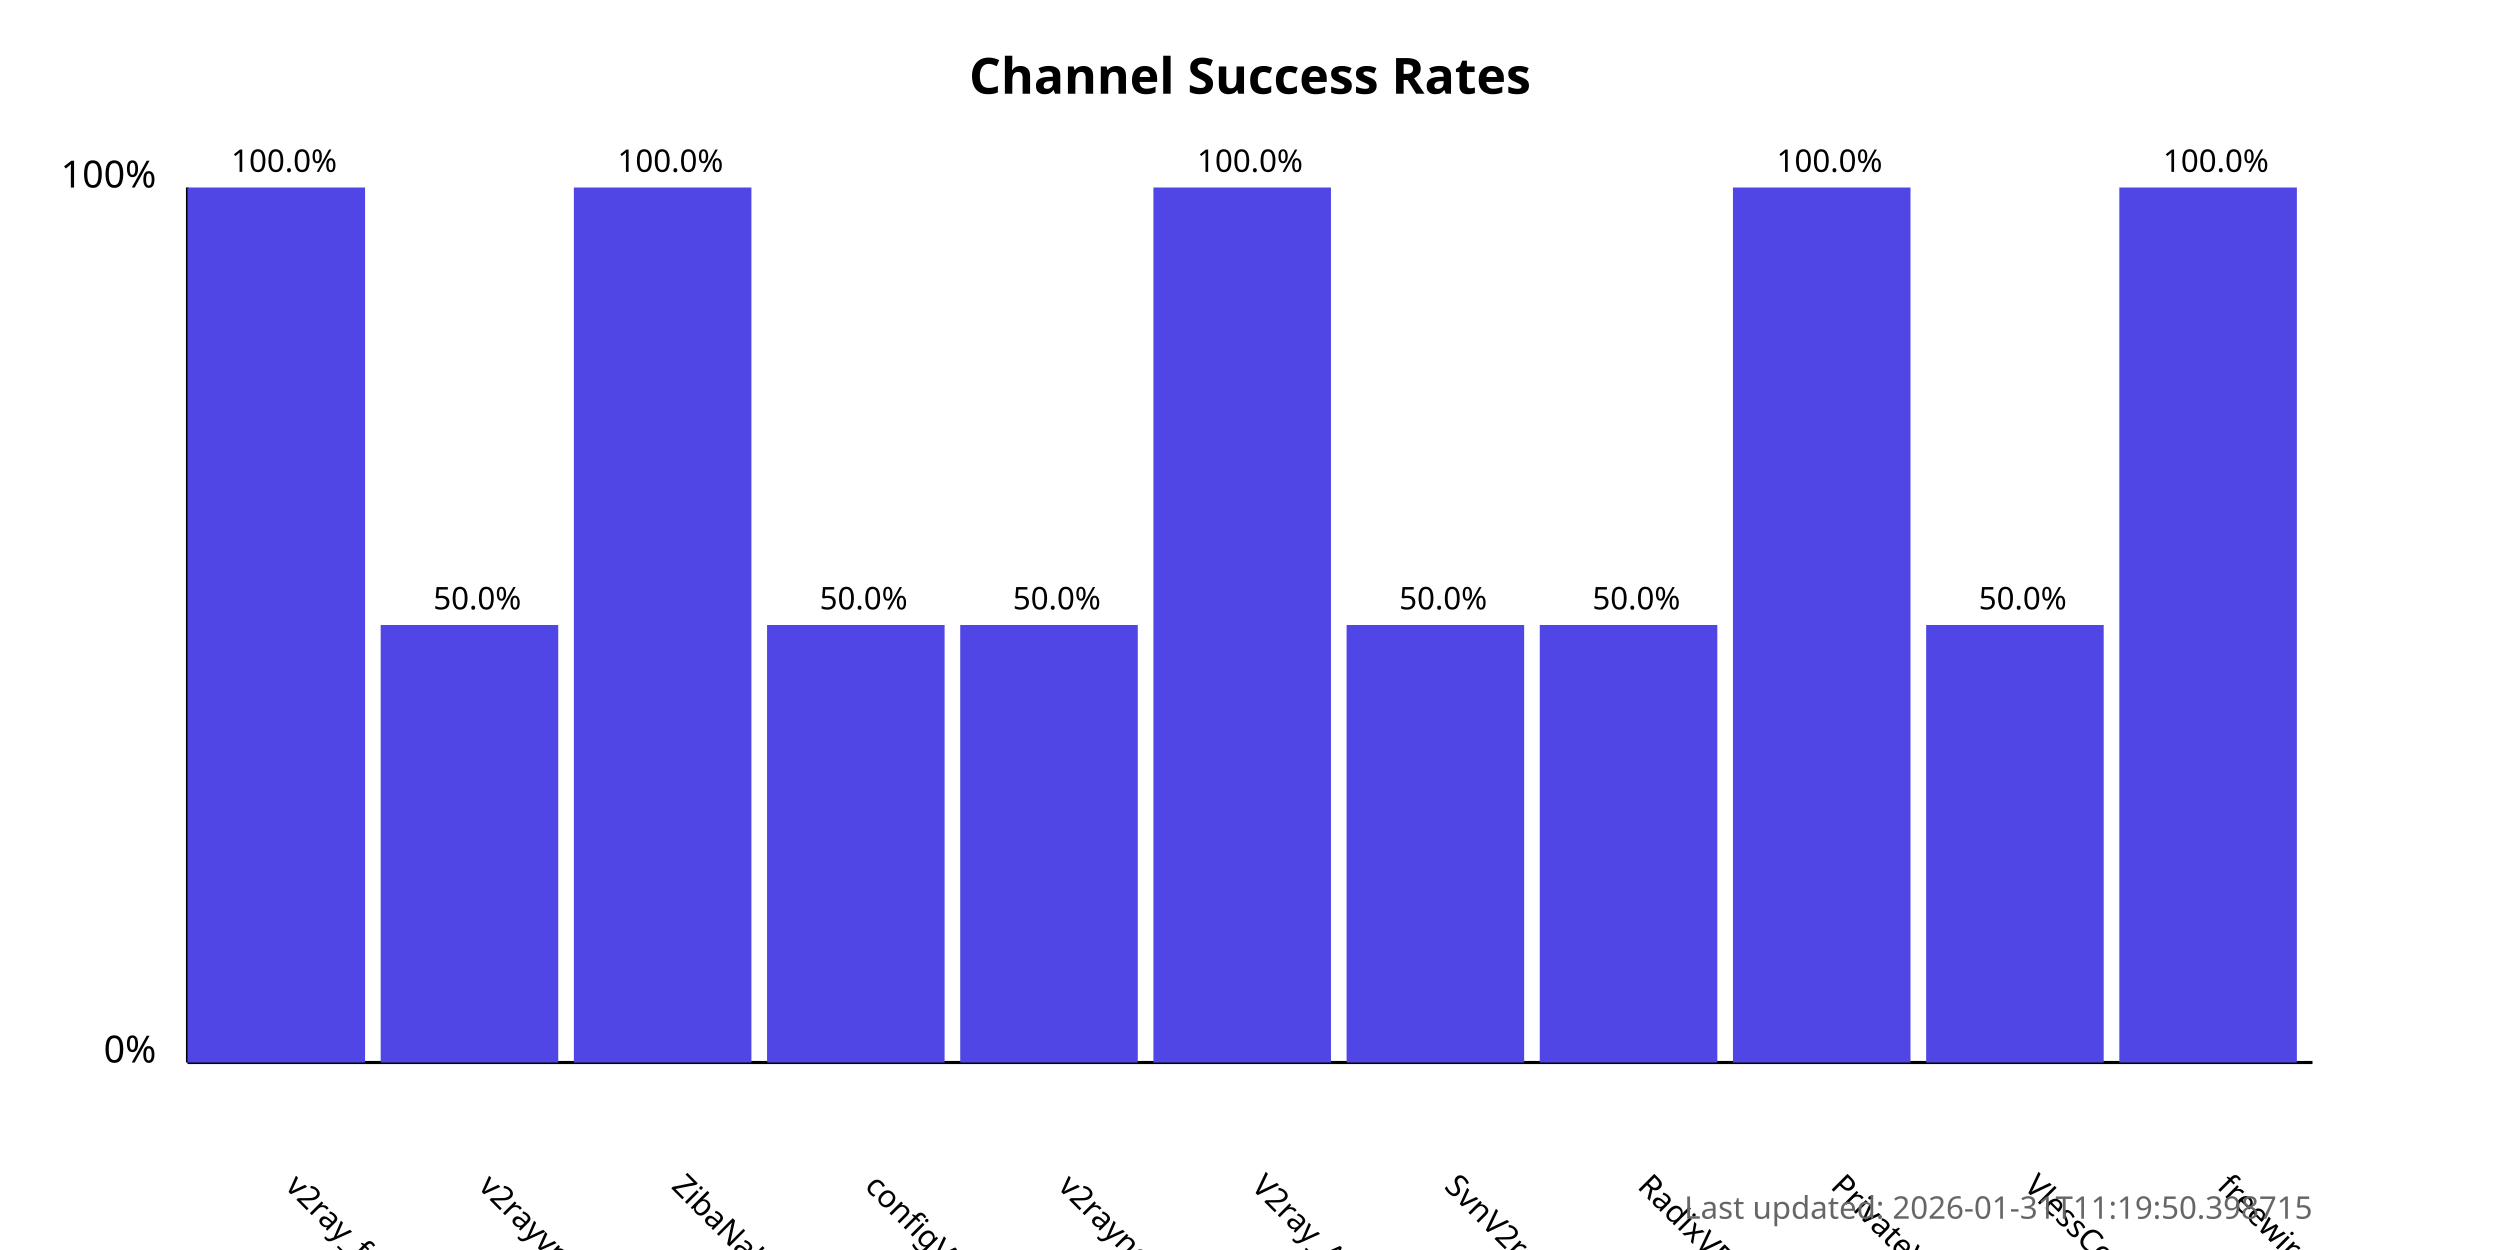
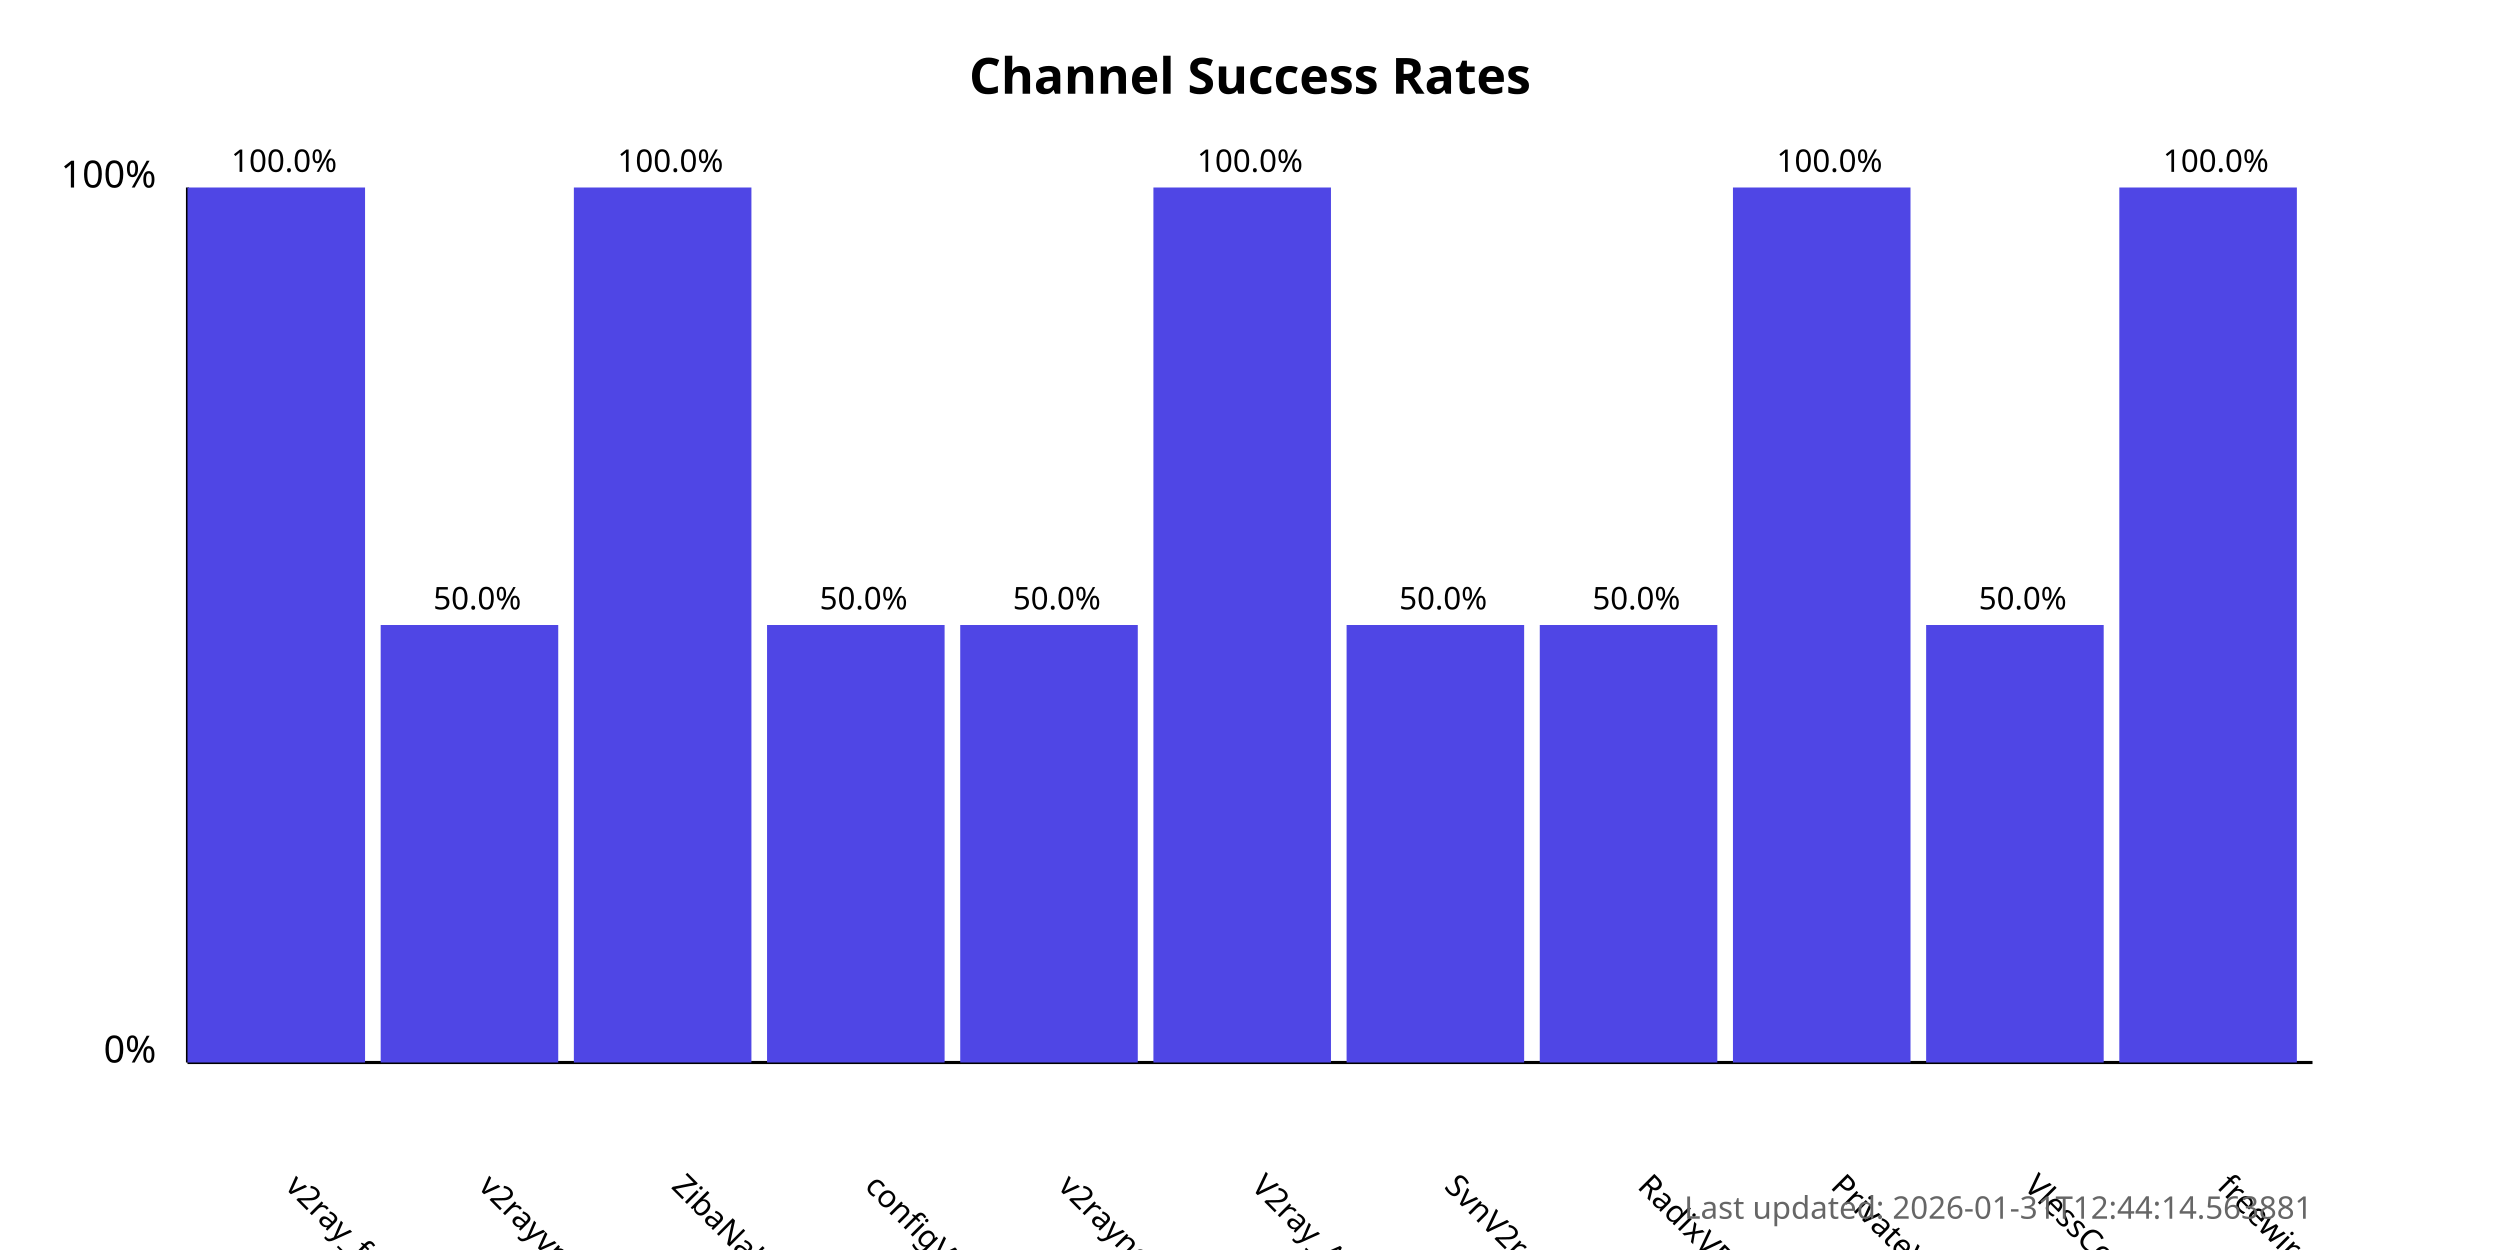
<svg xmlns="http://www.w3.org/2000/svg" width="800" height="400">
  <style>
            .chart-title { font: bold 16px sans-serif; }
            .axis-label { font: 12px sans-serif; }
            .tick-label { font: 10px sans-serif; }
            .bar { fill: #4f46e5; }
            .bar:hover { fill: #6366f1; }
            .timestamp { font: 10px sans-serif; fill: #666; }
        </style>
  <text x="400.0" y="30" text-anchor="middle" class="chart-title">
            Channel Success Rates
        </text>
  <line x1="60" y1="340" x2="60" y2="60" stroke="black" stroke-width="1" />
  <line x1="60" y1="340" x2="740" y2="340" stroke="black" stroke-width="1" />
  <text x="50" y="340" text-anchor="end" class="axis-label">0%</text>
  <text x="50" y="60" text-anchor="end" class="axis-label">100%</text>
  <g>
    <rect x="60" y="60.0" width="56.818" height="280.0" class="bar" />
    <text x="90.909" y="380" transform="rotate(45, 90.90909, 380)" text-anchor="start" class="tick-label">
                v2ray_free_conf
            </text>
    <text x="90.909" y="55.0" text-anchor="middle" class="tick-label">
                100.0%
            </text>
  </g>
  <g>
    <rect x="121.818" y="200.0" width="56.818" height="140.0" class="bar" />
    <text x="152.727" y="380" transform="rotate(45, 152.7273, 380)" text-anchor="start" class="tick-label">
                v2rayvpno
            </text>
    <text x="152.727" y="195.0" text-anchor="middle" class="tick-label">
                50.0%
            </text>
  </g>
  <g>
    <rect x="183.636" y="60.0" width="56.818" height="280.0" class="bar" />
    <text x="214.545" y="380" transform="rotate(45, 214.5455, 380)" text-anchor="start" class="tick-label">
                ZibaNabz
            </text>
    <text x="214.545" y="55.0" text-anchor="middle" class="tick-label">
                100.0%
            </text>
  </g>
  <g>
    <rect x="245.455" y="200.0" width="56.818" height="140.0" class="bar" />
    <text x="276.364" y="380" transform="rotate(45, 276.3636, 380)" text-anchor="start" class="tick-label">
                configV2rayForFree
            </text>
    <text x="276.364" y="195.0" text-anchor="middle" class="tick-label">
                50.0%
            </text>
  </g>
  <g>
    <rect x="307.273" y="200.0" width="56.818" height="140.0" class="bar" />
    <text x="338.182" y="380" transform="rotate(45, 338.1818, 380)" text-anchor="start" class="tick-label">
                v2rayngvpn
            </text>
    <text x="338.182" y="195.0" text-anchor="middle" class="tick-label">
                50.0%
            </text>
  </g>
  <g>
    <rect x="369.091" y="60.0" width="56.818" height="280.0" class="bar" />
    <text x="400.0" y="380" transform="rotate(45, 400.0, 380)" text-anchor="start" class="tick-label">
                V2ray_Alpha
            </text>
    <text x="400.0" y="55.0" text-anchor="middle" class="tick-label">
                100.0%
            </text>
  </g>
  <g>
    <rect x="430.909" y="200.0" width="56.818" height="140.0" class="bar" />
    <text x="461.818" y="380" transform="rotate(45, 461.8182, 380)" text-anchor="start" class="tick-label">
                SvnV2ray
            </text>
    <text x="461.818" y="195.0" text-anchor="middle" class="tick-label">
                50.0%
            </text>
  </g>
  <g>
    <rect x="492.727" y="200.0" width="56.818" height="140.0" class="bar" />
    <text x="523.636" y="380" transform="rotate(45, 523.6364, 380)" text-anchor="start" class="tick-label">
                RadixVPN
            </text>
    <text x="523.636" y="195.0" text-anchor="middle" class="tick-label">
                50.0%
            </text>
  </g>
  <g>
    <rect x="554.545" y="60.0" width="56.818" height="280.0" class="bar" />
    <text x="585.455" y="380" transform="rotate(45, 585.4545, 380)" text-anchor="start" class="tick-label">
                PrivateVPNs
            </text>
    <text x="585.455" y="55.0" text-anchor="middle" class="tick-label">
                100.0%
            </text>
  </g>
  <g>
    <rect x="616.364" y="200.0" width="56.818" height="140.0" class="bar" />
    <text x="647.273" y="380" transform="rotate(45, 647.2727, 380)" text-anchor="start" class="tick-label">
                VlessConfig
            </text>
    <text x="647.273" y="195.0" text-anchor="middle" class="tick-label">
                50.0%
            </text>
  </g>
  <g>
    <rect x="678.182" y="60.0" width="56.818" height="280.0" class="bar" />
    <text x="709.091" y="380" transform="rotate(45, 709.0909, 380)" text-anchor="start" class="tick-label">
                freewireguard
            </text>
    <text x="709.091" y="55.0" text-anchor="middle" class="tick-label">
                100.0%
            </text>
  </g>
  <text x="740" y="390" text-anchor="end" class="timestamp">
-             Last updated: 2026-01-31T11:19:50.398715
+             Last updated: 2026-01-31T12:44:14.563881
        </text>
</svg>
